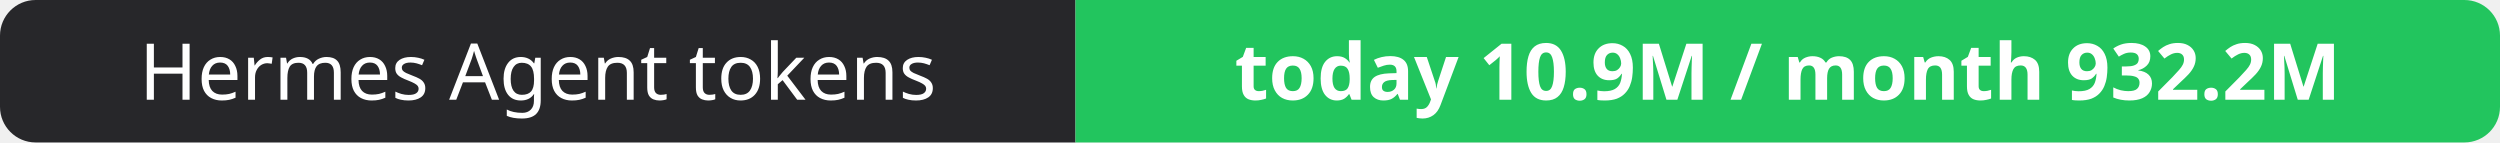
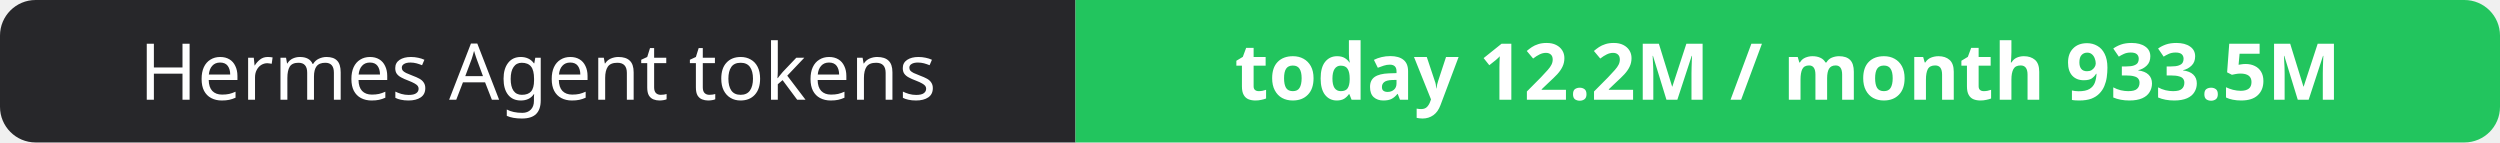
- <svg xmlns="http://www.w3.org/2000/svg" width="351" height="20" role="img" aria-label="Hermes Agent tokens: today 10.9M / month 932.2M">
+ <svg xmlns="http://www.w3.org/2000/svg" width="351" height="20" role="img" aria-label="Hermes Agent tokens: today 12.2M / month 933.5M">
  <clipPath id="r">
    <rect width="351" height="20" rx="5" fill="#fff" />
  </clipPath>
  <g clip-path="url(#r)">
    <rect width="151" height="20" fill="#27272a" />
    <rect x="151" width="200" height="20" fill="#22c55e" />
  </g>
  <g fill="#fff" text-anchor="middle" font-family="Verdana,Geneva,sans-serif" font-size="11">
    <text x="75.5" y="14">Hermes Agent tokens</text>
-     <text x="251.0" y="14" font-weight="700">today 10.9M / month 932.2M</text>
+     <text x="251.0" y="14" font-weight="700">today 12.2M / month 933.5M</text>
  </g>
</svg>
